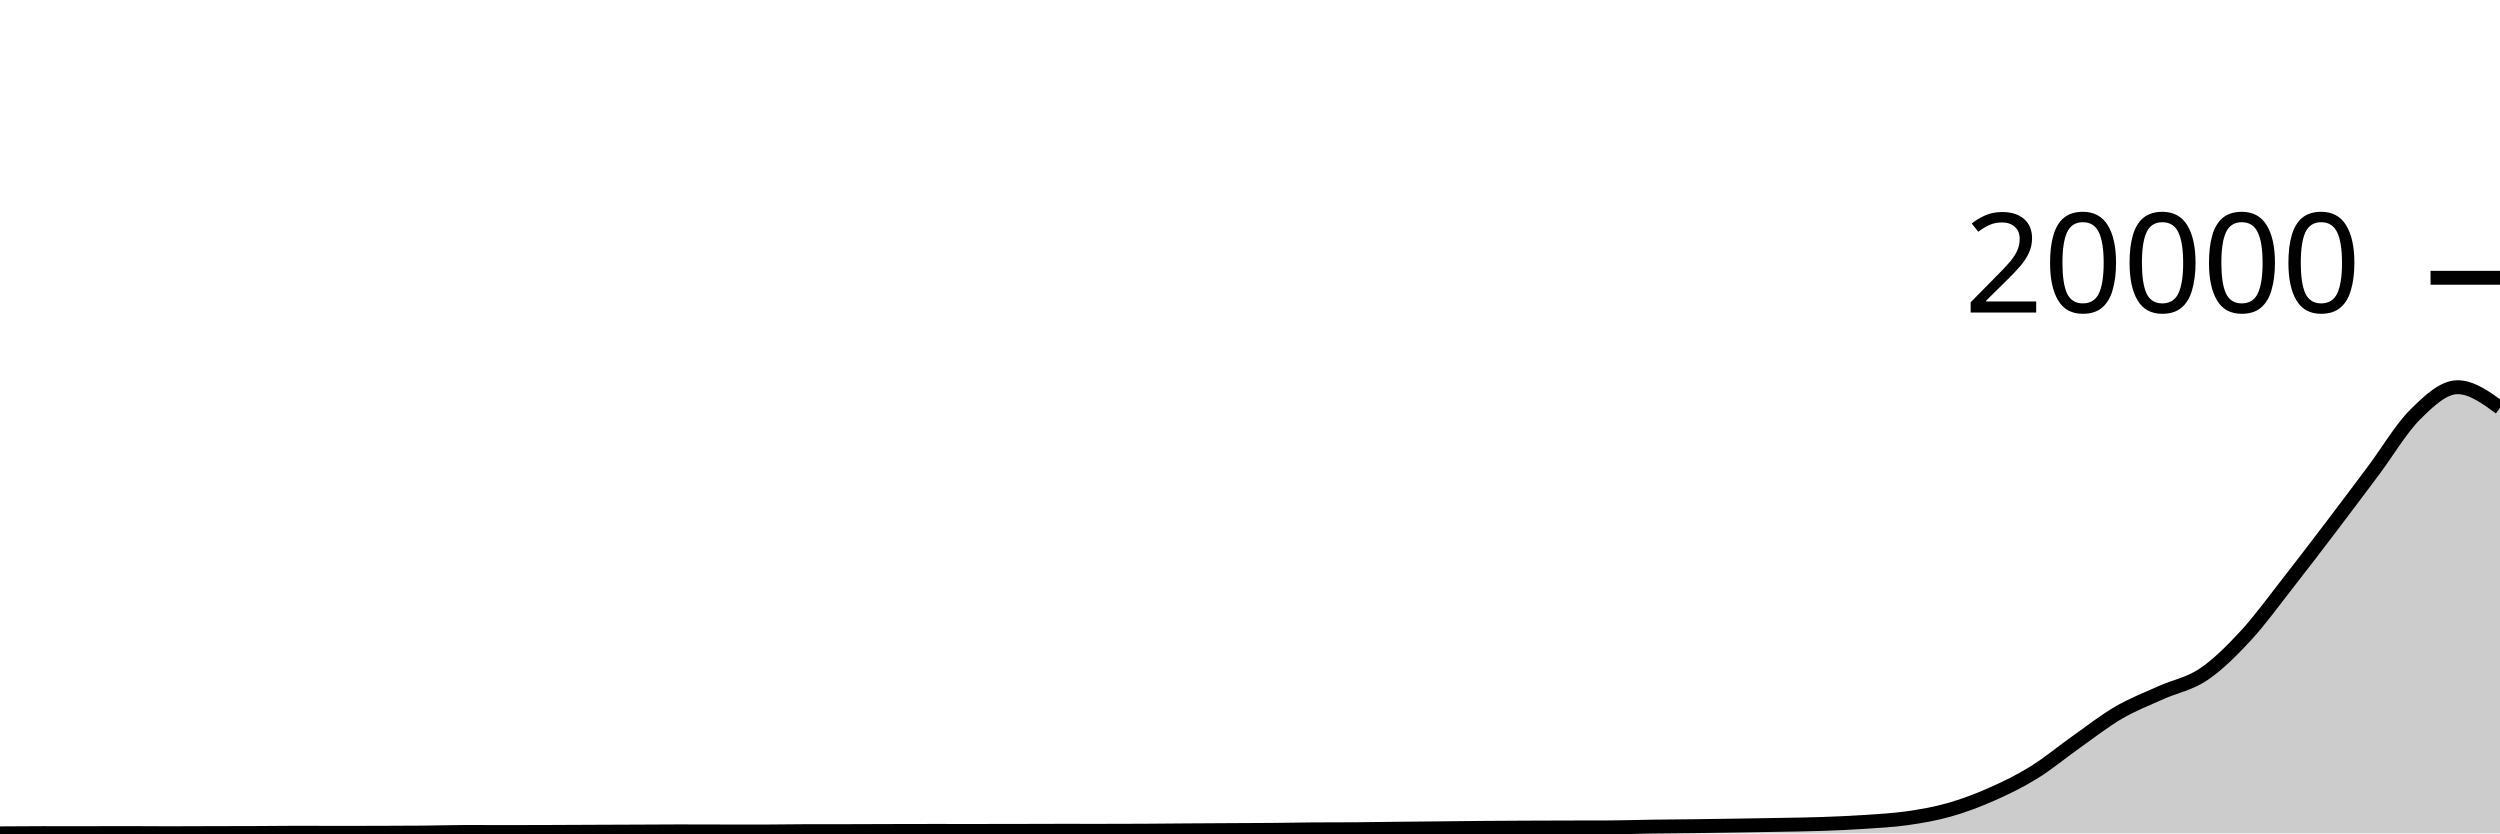
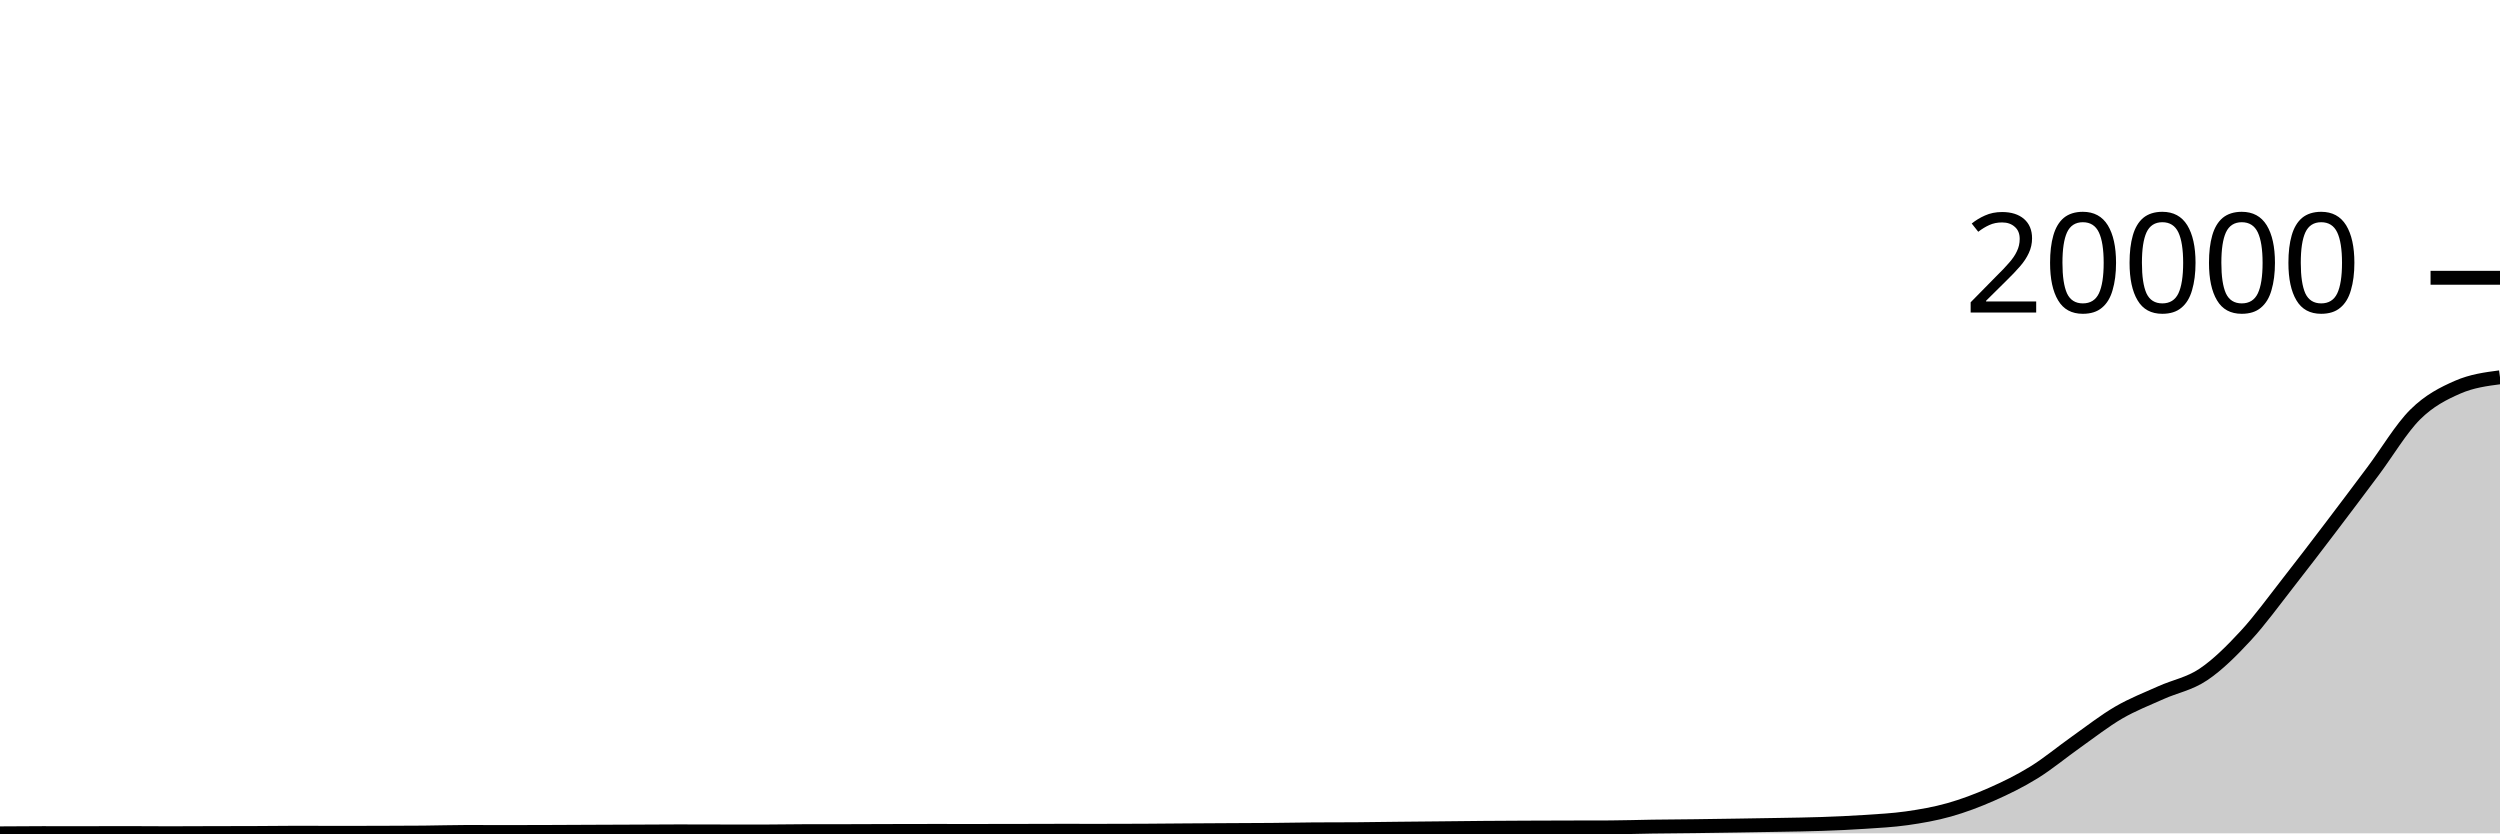
<svg xmlns="http://www.w3.org/2000/svg" viewBox="0 0 180 60">
  <g transform="translate(0,20)">
-     <path class="area" fill="rgba(0, 0, 0, 0.2)" d="M0,40C1.017,39.992,2.034,39.984,3.051,39.984C4.068,39.984,5.085,39.986,6.102,39.986C7.119,39.986,8.136,39.98,9.153,39.98C10.169,39.98,11.186,39.992,12.203,39.992C13.22,39.992,14.237,39.985,15.254,39.982C16.271,39.979,17.288,39.98,18.305,39.976C19.322,39.972,20.339,39.956,21.356,39.956C22.373,39.956,23.39,39.964,24.407,39.964C25.424,39.964,26.441,39.961,27.458,39.958C28.475,39.955,29.492,39.953,30.508,39.944C31.525,39.935,32.542,39.9,33.559,39.9C34.576,39.9,35.593,39.906,36.61,39.906C37.627,39.906,38.644,39.902,39.661,39.898C40.678,39.895,41.695,39.889,42.712,39.884C43.729,39.88,44.746,39.877,45.763,39.872C46.78,39.868,47.797,39.858,48.814,39.858C49.831,39.858,50.847,39.863,51.864,39.864C52.881,39.866,53.898,39.868,54.915,39.868C55.932,39.868,56.949,39.844,57.966,39.843C58.983,39.841,60,39.842,61.017,39.841C62.034,39.839,63.051,39.833,64.068,39.831C65.085,39.828,66.102,39.825,67.119,39.825C68.136,39.825,69.153,39.827,70.169,39.827C71.186,39.827,72.203,39.825,73.22,39.823C74.237,39.821,75.254,39.815,76.271,39.815C77.288,39.815,78.305,39.817,79.322,39.817C80.339,39.817,81.356,39.814,82.373,39.809C83.39,39.803,84.407,39.792,85.424,39.785C86.441,39.778,87.458,39.772,88.475,39.767C89.492,39.761,90.508,39.76,91.525,39.751C92.542,39.742,93.559,39.72,94.576,39.713C95.593,39.706,96.61,39.71,97.627,39.703C98.644,39.696,99.661,39.678,100.678,39.667C101.695,39.656,102.712,39.647,103.729,39.637C104.746,39.627,105.763,39.614,106.78,39.605C107.797,39.597,108.814,39.592,109.831,39.587C110.847,39.583,111.864,39.58,112.881,39.577C113.898,39.575,114.915,39.575,115.932,39.571C116.949,39.567,117.966,39.53,118.983,39.516C120,39.501,121.017,39.496,122.034,39.484C123.051,39.471,124.068,39.455,125.085,39.44C126.102,39.424,127.119,39.409,128.136,39.39C129.153,39.371,130.169,39.36,131.186,39.324C132.203,39.289,133.22,39.245,134.237,39.177C135.254,39.109,136.271,39.06,137.288,38.916C138.305,38.771,139.322,38.595,140.339,38.308C141.356,38.02,142.373,37.638,143.39,37.189C144.407,36.741,145.424,36.245,146.441,35.616C147.458,34.988,148.475,34.137,149.492,33.419C150.508,32.701,151.525,31.9,152.542,31.308C153.559,30.717,154.576,30.327,155.593,29.869C156.61,29.411,157.627,29.245,158.644,28.561C159.661,27.878,160.678,26.869,161.695,25.768C162.712,24.668,163.729,23.255,164.746,21.959C165.763,20.662,166.78,19.326,167.797,17.99C168.814,16.653,169.831,15.297,170.847,13.939C171.864,12.581,172.881,10.852,173.898,9.842C174.915,8.832,175.932,7.878,176.949,7.878C177.966,7.878,178.983,8.621,180,9.364L180,40C178.983,40,177.966,40,176.949,40C175.932,40,174.915,40,173.898,40C172.881,40,171.864,40,170.847,40C169.831,40,168.814,40,167.797,40C166.78,40,165.763,40,164.746,40C163.729,40,162.712,40,161.695,40C160.678,40,159.661,40,158.644,40C157.627,40,156.61,40,155.593,40C154.576,40,153.559,40,152.542,40C151.525,40,150.508,40,149.492,40C148.475,40,147.458,40,146.441,40C145.424,40,144.407,40,143.39,40C142.373,40,141.356,40,140.339,40C139.322,40,138.305,40,137.288,40C136.271,40,135.254,40,134.237,40C133.22,40,132.203,40,131.186,40C130.169,40,129.153,40,128.136,40C127.119,40,126.102,40,125.085,40C124.068,40,123.051,40,122.034,40C121.017,40,120,40,118.983,40C117.966,40,116.949,40,115.932,40C114.915,40,113.898,40,112.881,40C111.864,40,110.847,40,109.831,40C108.814,40,107.797,40,106.78,40C105.763,40,104.746,40,103.729,40C102.712,40,101.695,40,100.678,40C99.661,40,98.644,40,97.627,40C96.61,40,95.593,40,94.576,40C93.559,40,92.542,40,91.525,40C90.508,40,89.492,40,88.475,40C87.458,40,86.441,40,85.424,40C84.407,40,83.39,40,82.373,40C81.356,40,80.339,40,79.322,40C78.305,40,77.288,40,76.271,40C75.254,40,74.237,40,73.22,40C72.203,40,71.186,40,70.169,40C69.153,40,68.136,40,67.119,40C66.102,40,65.085,40,64.068,40C63.051,40,62.034,40,61.017,40C60,40,58.983,40,57.966,40C56.949,40,55.932,40,54.915,40C53.898,40,52.881,40,51.864,40C50.847,40,49.831,40,48.814,40C47.797,40,46.78,40,45.763,40C44.746,40,43.729,40,42.712,40C41.695,40,40.678,40,39.661,40C38.644,40,37.627,40,36.61,40C35.593,40,34.576,40,33.559,40C32.542,40,31.525,40,30.508,40C29.492,40,28.475,40,27.458,40C26.441,40,25.424,40,24.407,40C23.39,40,22.373,40,21.356,40C20.339,40,19.322,40,18.305,40C17.288,40,16.271,40,15.254,40C14.237,40,13.22,40,12.203,40C11.186,40,10.169,40,9.153,40C8.136,40,7.119,40,6.102,40C5.085,40,4.068,40,3.051,40C2.034,40,1.017,40,0,40Z" />
-     <path class="line" stroke="black" fill="none" d="M0,40C1.017,39.992,2.034,39.984,3.051,39.984C4.068,39.984,5.085,39.986,6.102,39.986C7.119,39.986,8.136,39.98,9.153,39.98C10.169,39.98,11.186,39.992,12.203,39.992C13.22,39.992,14.237,39.985,15.254,39.982C16.271,39.979,17.288,39.98,18.305,39.976C19.322,39.972,20.339,39.956,21.356,39.956C22.373,39.956,23.39,39.964,24.407,39.964C25.424,39.964,26.441,39.961,27.458,39.958C28.475,39.955,29.492,39.953,30.508,39.944C31.525,39.935,32.542,39.9,33.559,39.9C34.576,39.9,35.593,39.906,36.61,39.906C37.627,39.906,38.644,39.902,39.661,39.898C40.678,39.895,41.695,39.889,42.712,39.884C43.729,39.88,44.746,39.877,45.763,39.872C46.78,39.868,47.797,39.858,48.814,39.858C49.831,39.858,50.847,39.863,51.864,39.864C52.881,39.866,53.898,39.868,54.915,39.868C55.932,39.868,56.949,39.844,57.966,39.843C58.983,39.841,60,39.842,61.017,39.841C62.034,39.839,63.051,39.833,64.068,39.831C65.085,39.828,66.102,39.825,67.119,39.825C68.136,39.825,69.153,39.827,70.169,39.827C71.186,39.827,72.203,39.825,73.22,39.823C74.237,39.821,75.254,39.815,76.271,39.815C77.288,39.815,78.305,39.817,79.322,39.817C80.339,39.817,81.356,39.814,82.373,39.809C83.39,39.803,84.407,39.792,85.424,39.785C86.441,39.778,87.458,39.772,88.475,39.767C89.492,39.761,90.508,39.76,91.525,39.751C92.542,39.742,93.559,39.72,94.576,39.713C95.593,39.706,96.61,39.71,97.627,39.703C98.644,39.696,99.661,39.678,100.678,39.667C101.695,39.656,102.712,39.647,103.729,39.637C104.746,39.627,105.763,39.614,106.78,39.605C107.797,39.597,108.814,39.592,109.831,39.587C110.847,39.583,111.864,39.58,112.881,39.577C113.898,39.575,114.915,39.575,115.932,39.571C116.949,39.567,117.966,39.53,118.983,39.516C120,39.501,121.017,39.496,122.034,39.484C123.051,39.471,124.068,39.455,125.085,39.44C126.102,39.424,127.119,39.409,128.136,39.39C129.153,39.371,130.169,39.36,131.186,39.324C132.203,39.289,133.22,39.245,134.237,39.177C135.254,39.109,136.271,39.06,137.288,38.916C138.305,38.771,139.322,38.595,140.339,38.308C141.356,38.02,142.373,37.638,143.39,37.189C144.407,36.741,145.424,36.245,146.441,35.616C147.458,34.988,148.475,34.137,149.492,33.419C150.508,32.701,151.525,31.9,152.542,31.308C153.559,30.717,154.576,30.327,155.593,29.869C156.61,29.411,157.627,29.245,158.644,28.561C159.661,27.878,160.678,26.869,161.695,25.768C162.712,24.668,163.729,23.255,164.746,21.959C165.763,20.662,166.78,19.326,167.797,17.99C168.814,16.653,169.831,15.297,170.847,13.939C171.864,12.581,172.881,10.852,173.898,9.842C174.915,8.832,175.932,7.878,176.949,7.878C177.966,7.878,178.983,8.621,180,9.364" />
+     <path class="area" fill="rgba(0, 0, 0, 0.2)" d="M0,40C1.017,39.992,2.034,39.984,3.051,39.984C4.068,39.984,5.085,39.986,6.102,39.986C7.119,39.986,8.136,39.98,9.153,39.98C10.169,39.98,11.186,39.992,12.203,39.992C13.22,39.992,14.237,39.985,15.254,39.982C16.271,39.979,17.288,39.98,18.305,39.976C19.322,39.972,20.339,39.956,21.356,39.956C22.373,39.956,23.39,39.964,24.407,39.964C25.424,39.964,26.441,39.961,27.458,39.958C28.475,39.955,29.492,39.953,30.508,39.944C31.525,39.935,32.542,39.9,33.559,39.9C34.576,39.9,35.593,39.906,36.61,39.906C37.627,39.906,38.644,39.902,39.661,39.898C40.678,39.895,41.695,39.889,42.712,39.884C43.729,39.88,44.746,39.877,45.763,39.872C46.78,39.868,47.797,39.858,48.814,39.858C49.831,39.858,50.847,39.863,51.864,39.864C52.881,39.866,53.898,39.868,54.915,39.868C55.932,39.868,56.949,39.844,57.966,39.843C58.983,39.841,60,39.842,61.017,39.841C62.034,39.839,63.051,39.833,64.068,39.831C65.085,39.828,66.102,39.825,67.119,39.825C68.136,39.825,69.153,39.827,70.169,39.827C71.186,39.827,72.203,39.825,73.22,39.823C74.237,39.821,75.254,39.815,76.271,39.815C77.288,39.815,78.305,39.817,79.322,39.817C80.339,39.817,81.356,39.814,82.373,39.809C83.39,39.803,84.407,39.792,85.424,39.785C86.441,39.778,87.458,39.772,88.475,39.767C89.492,39.761,90.508,39.76,91.525,39.751C92.542,39.742,93.559,39.72,94.576,39.713C95.593,39.706,96.61,39.71,97.627,39.703C98.644,39.696,99.661,39.678,100.678,39.667C101.695,39.656,102.712,39.647,103.729,39.637C104.746,39.627,105.763,39.614,106.78,39.605C107.797,39.597,108.814,39.592,109.831,39.587C110.847,39.583,111.864,39.58,112.881,39.577C113.898,39.575,114.915,39.575,115.932,39.571C116.949,39.567,117.966,39.53,118.983,39.516C120,39.501,121.017,39.496,122.034,39.484C123.051,39.471,124.068,39.455,125.085,39.44C126.102,39.424,127.119,39.409,128.136,39.39C129.153,39.371,130.169,39.36,131.186,39.324C132.203,39.289,133.22,39.245,134.237,39.177C135.254,39.109,136.271,39.06,137.288,38.916C138.305,38.771,139.322,38.595,140.339,38.308C141.356,38.02,142.373,37.638,143.39,37.189C144.407,36.741,145.424,36.245,146.441,35.616C147.458,34.988,148.475,34.137,149.492,33.419C150.508,32.701,151.525,31.9,152.542,31.308C153.559,30.717,154.576,30.327,155.593,29.869C156.61,29.411,157.627,29.245,158.644,28.561C159.661,27.878,160.678,26.869,161.695,25.768C162.712,24.668,163.729,23.255,164.746,21.959C165.763,20.662,166.78,19.326,167.797,17.99C168.814,16.653,169.831,15.297,170.847,13.939C171.864,12.581,172.881,10.852,173.898,9.842C174.915,8.832,175.932,8.325,176.949,7.878C177.966,7.432,178.983,7.298,180,7.165L180,40C178.983,40,177.966,40,176.949,40C175.932,40,174.915,40,173.898,40C172.881,40,171.864,40,170.847,40C169.831,40,168.814,40,167.797,40C166.78,40,165.763,40,164.746,40C163.729,40,162.712,40,161.695,40C160.678,40,159.661,40,158.644,40C157.627,40,156.61,40,155.593,40C154.576,40,153.559,40,152.542,40C151.525,40,150.508,40,149.492,40C148.475,40,147.458,40,146.441,40C145.424,40,144.407,40,143.39,40C142.373,40,141.356,40,140.339,40C139.322,40,138.305,40,137.288,40C136.271,40,135.254,40,134.237,40C133.22,40,132.203,40,131.186,40C130.169,40,129.153,40,128.136,40C127.119,40,126.102,40,125.085,40C124.068,40,123.051,40,122.034,40C121.017,40,120,40,118.983,40C117.966,40,116.949,40,115.932,40C114.915,40,113.898,40,112.881,40C111.864,40,110.847,40,109.831,40C108.814,40,107.797,40,106.78,40C105.763,40,104.746,40,103.729,40C102.712,40,101.695,40,100.678,40C99.661,40,98.644,40,97.627,40C96.61,40,95.593,40,94.576,40C93.559,40,92.542,40,91.525,40C90.508,40,89.492,40,88.475,40C87.458,40,86.441,40,85.424,40C84.407,40,83.39,40,82.373,40C81.356,40,80.339,40,79.322,40C78.305,40,77.288,40,76.271,40C75.254,40,74.237,40,73.22,40C72.203,40,71.186,40,70.169,40C69.153,40,68.136,40,67.119,40C66.102,40,65.085,40,64.068,40C63.051,40,62.034,40,61.017,40C60,40,58.983,40,57.966,40C56.949,40,55.932,40,54.915,40C53.898,40,52.881,40,51.864,40C50.847,40,49.831,40,48.814,40C47.797,40,46.78,40,45.763,40C44.746,40,43.729,40,42.712,40C41.695,40,40.678,40,39.661,40C38.644,40,37.627,40,36.61,40C35.593,40,34.576,40,33.559,40C32.542,40,31.525,40,30.508,40C29.492,40,28.475,40,27.458,40C26.441,40,25.424,40,24.407,40C23.39,40,22.373,40,21.356,40C20.339,40,19.322,40,18.305,40C17.288,40,16.271,40,15.254,40C14.237,40,13.22,40,12.203,40C11.186,40,10.169,40,9.153,40C8.136,40,7.119,40,6.102,40C5.085,40,4.068,40,3.051,40C2.034,40,1.017,40,0,40Z" />
+     <path class="line" stroke="black" fill="none" d="M0,40C1.017,39.992,2.034,39.984,3.051,39.984C4.068,39.984,5.085,39.986,6.102,39.986C7.119,39.986,8.136,39.98,9.153,39.98C10.169,39.98,11.186,39.992,12.203,39.992C13.22,39.992,14.237,39.985,15.254,39.982C16.271,39.979,17.288,39.98,18.305,39.976C19.322,39.972,20.339,39.956,21.356,39.956C22.373,39.956,23.39,39.964,24.407,39.964C25.424,39.964,26.441,39.961,27.458,39.958C28.475,39.955,29.492,39.953,30.508,39.944C31.525,39.935,32.542,39.9,33.559,39.9C34.576,39.9,35.593,39.906,36.61,39.906C37.627,39.906,38.644,39.902,39.661,39.898C40.678,39.895,41.695,39.889,42.712,39.884C43.729,39.88,44.746,39.877,45.763,39.872C46.78,39.868,47.797,39.858,48.814,39.858C49.831,39.858,50.847,39.863,51.864,39.864C52.881,39.866,53.898,39.868,54.915,39.868C55.932,39.868,56.949,39.844,57.966,39.843C58.983,39.841,60,39.842,61.017,39.841C62.034,39.839,63.051,39.833,64.068,39.831C65.085,39.828,66.102,39.825,67.119,39.825C68.136,39.825,69.153,39.827,70.169,39.827C71.186,39.827,72.203,39.825,73.22,39.823C74.237,39.821,75.254,39.815,76.271,39.815C77.288,39.815,78.305,39.817,79.322,39.817C80.339,39.817,81.356,39.814,82.373,39.809C83.39,39.803,84.407,39.792,85.424,39.785C86.441,39.778,87.458,39.772,88.475,39.767C89.492,39.761,90.508,39.76,91.525,39.751C92.542,39.742,93.559,39.72,94.576,39.713C95.593,39.706,96.61,39.71,97.627,39.703C98.644,39.696,99.661,39.678,100.678,39.667C101.695,39.656,102.712,39.647,103.729,39.637C104.746,39.627,105.763,39.614,106.78,39.605C107.797,39.597,108.814,39.592,109.831,39.587C110.847,39.583,111.864,39.58,112.881,39.577C113.898,39.575,114.915,39.575,115.932,39.571C116.949,39.567,117.966,39.53,118.983,39.516C120,39.501,121.017,39.496,122.034,39.484C123.051,39.471,124.068,39.455,125.085,39.44C126.102,39.424,127.119,39.409,128.136,39.39C129.153,39.371,130.169,39.36,131.186,39.324C132.203,39.289,133.22,39.245,134.237,39.177C135.254,39.109,136.271,39.06,137.288,38.916C138.305,38.771,139.322,38.595,140.339,38.308C141.356,38.02,142.373,37.638,143.39,37.189C144.407,36.741,145.424,36.245,146.441,35.616C147.458,34.988,148.475,34.137,149.492,33.419C150.508,32.701,151.525,31.9,152.542,31.308C153.559,30.717,154.576,30.327,155.593,29.869C156.61,29.411,157.627,29.245,158.644,28.561C159.661,27.878,160.678,26.869,161.695,25.768C162.712,24.668,163.729,23.255,164.746,21.959C165.763,20.662,166.78,19.326,167.797,17.99C168.814,16.653,169.831,15.297,170.847,13.939C171.864,12.581,172.881,10.852,173.898,9.842C174.915,8.832,175.932,8.325,176.949,7.878C177.966,7.432,178.983,7.298,180,7.165" />
    <path class="axis-ceiling" stroke-width="1" stroke="black" fill="none" d="M175,0L180,0" />
    <text class="axis-ceiling-label" font-family="sans-serif" text-anchor="end" font-size="10px" x="170" y="2.5">20000</text>
  </g>
</svg>
